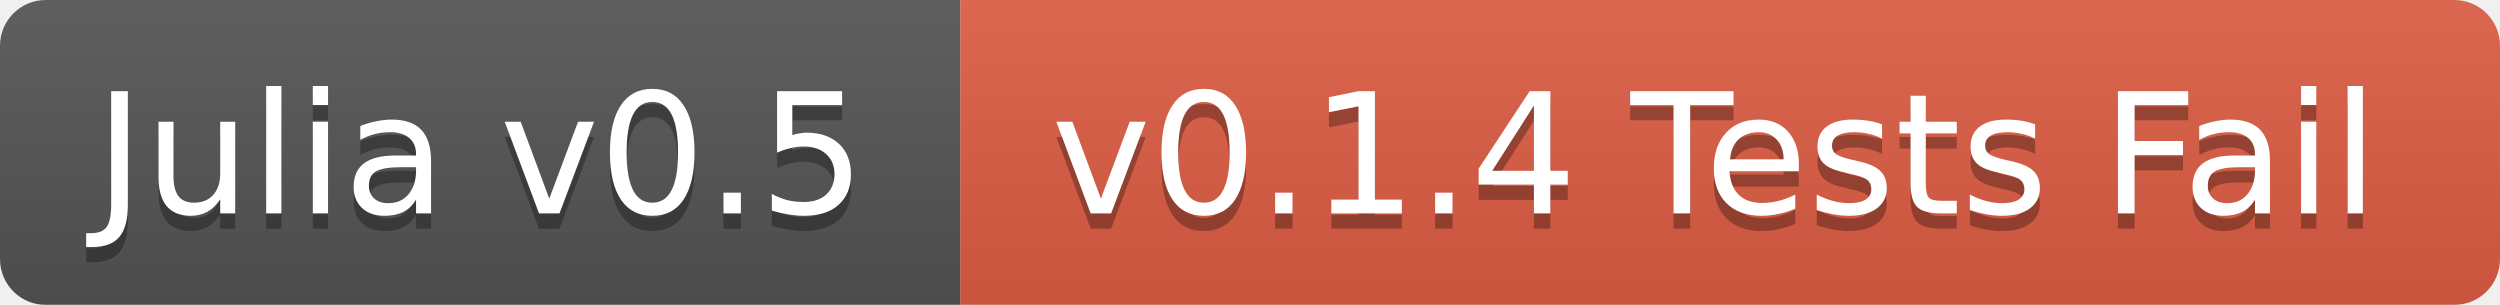
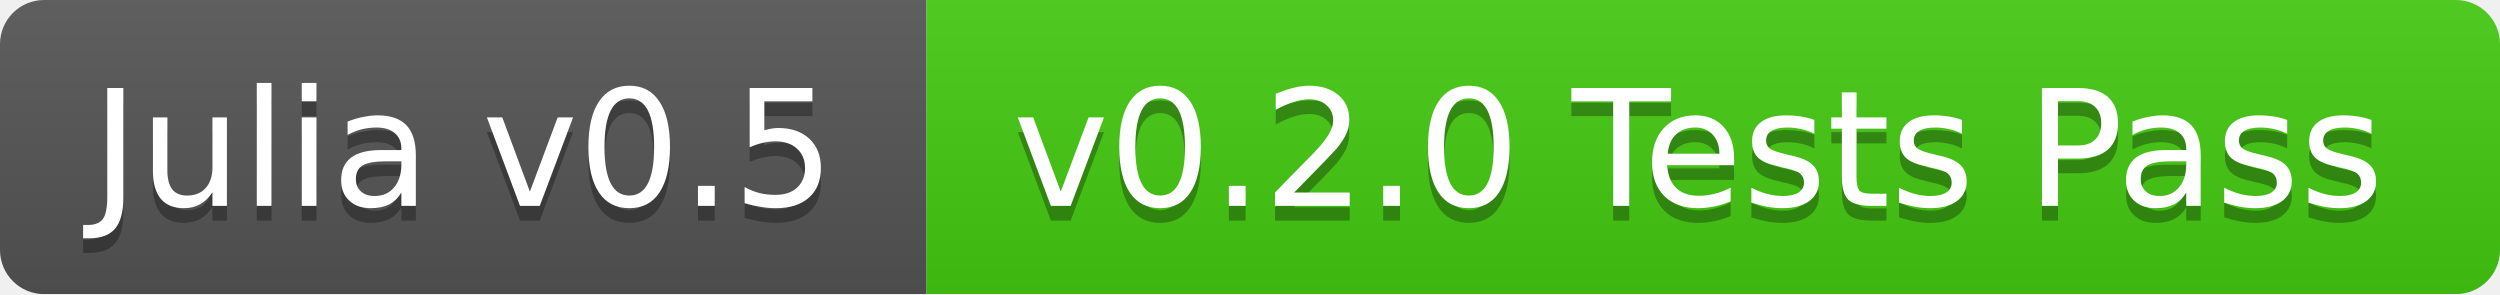
- <svg xmlns="http://www.w3.org/2000/svg" width="164" height="20">
+ <svg xmlns="http://www.w3.org/2000/svg" width="170" height="20">
  <linearGradient id="b" x2="0" y2="100%">
    <stop offset="0" stop-color="#bbb" stop-opacity=".1" />
    <stop offset="1" stop-opacity=".1" />
  </linearGradient>
  <mask id="a">
-     <rect width="164" height="20" rx="3" fill="#fff" />
+     <rect width="170" height="20" rx="3" fill="#fff" />
  </mask>
  <g mask="url(#a)">
    <path fill="#555" d="M0 0h63v20H0z" />
-     <path fill="#e05d44" d="M63 0h101v20H63z" />
-     <path fill="url(#b)" d="M0 0h164v20H0z" />
+     <path fill="#4c1" d="M63 0h107v20H63z" />
+     <path fill="url(#b)" d="M0 0h170v20H0z" />
  </g>
  <g fill="#fff" text-anchor="middle" font-family="DejaVu Sans,Verdana,Geneva,sans-serif" font-size="11">
    <text x="31.5" y="15" fill="#010101" fill-opacity=".3">Julia v0.5</text>
    <text x="31.5" y="14">Julia v0.5</text>
-     <text x="112.5" y="15" fill="#010101" fill-opacity=".3">v0.1.4 Tests Fail</text>
-     <text x="112.5" y="14">v0.1.4 Tests Fail</text>
+     <text x="115.5" y="15" fill="#010101" fill-opacity=".3">v0.2.0 Tests Pass</text>
+     <text x="115.5" y="14">v0.2.0 Tests Pass</text>
  </g>
</svg>
